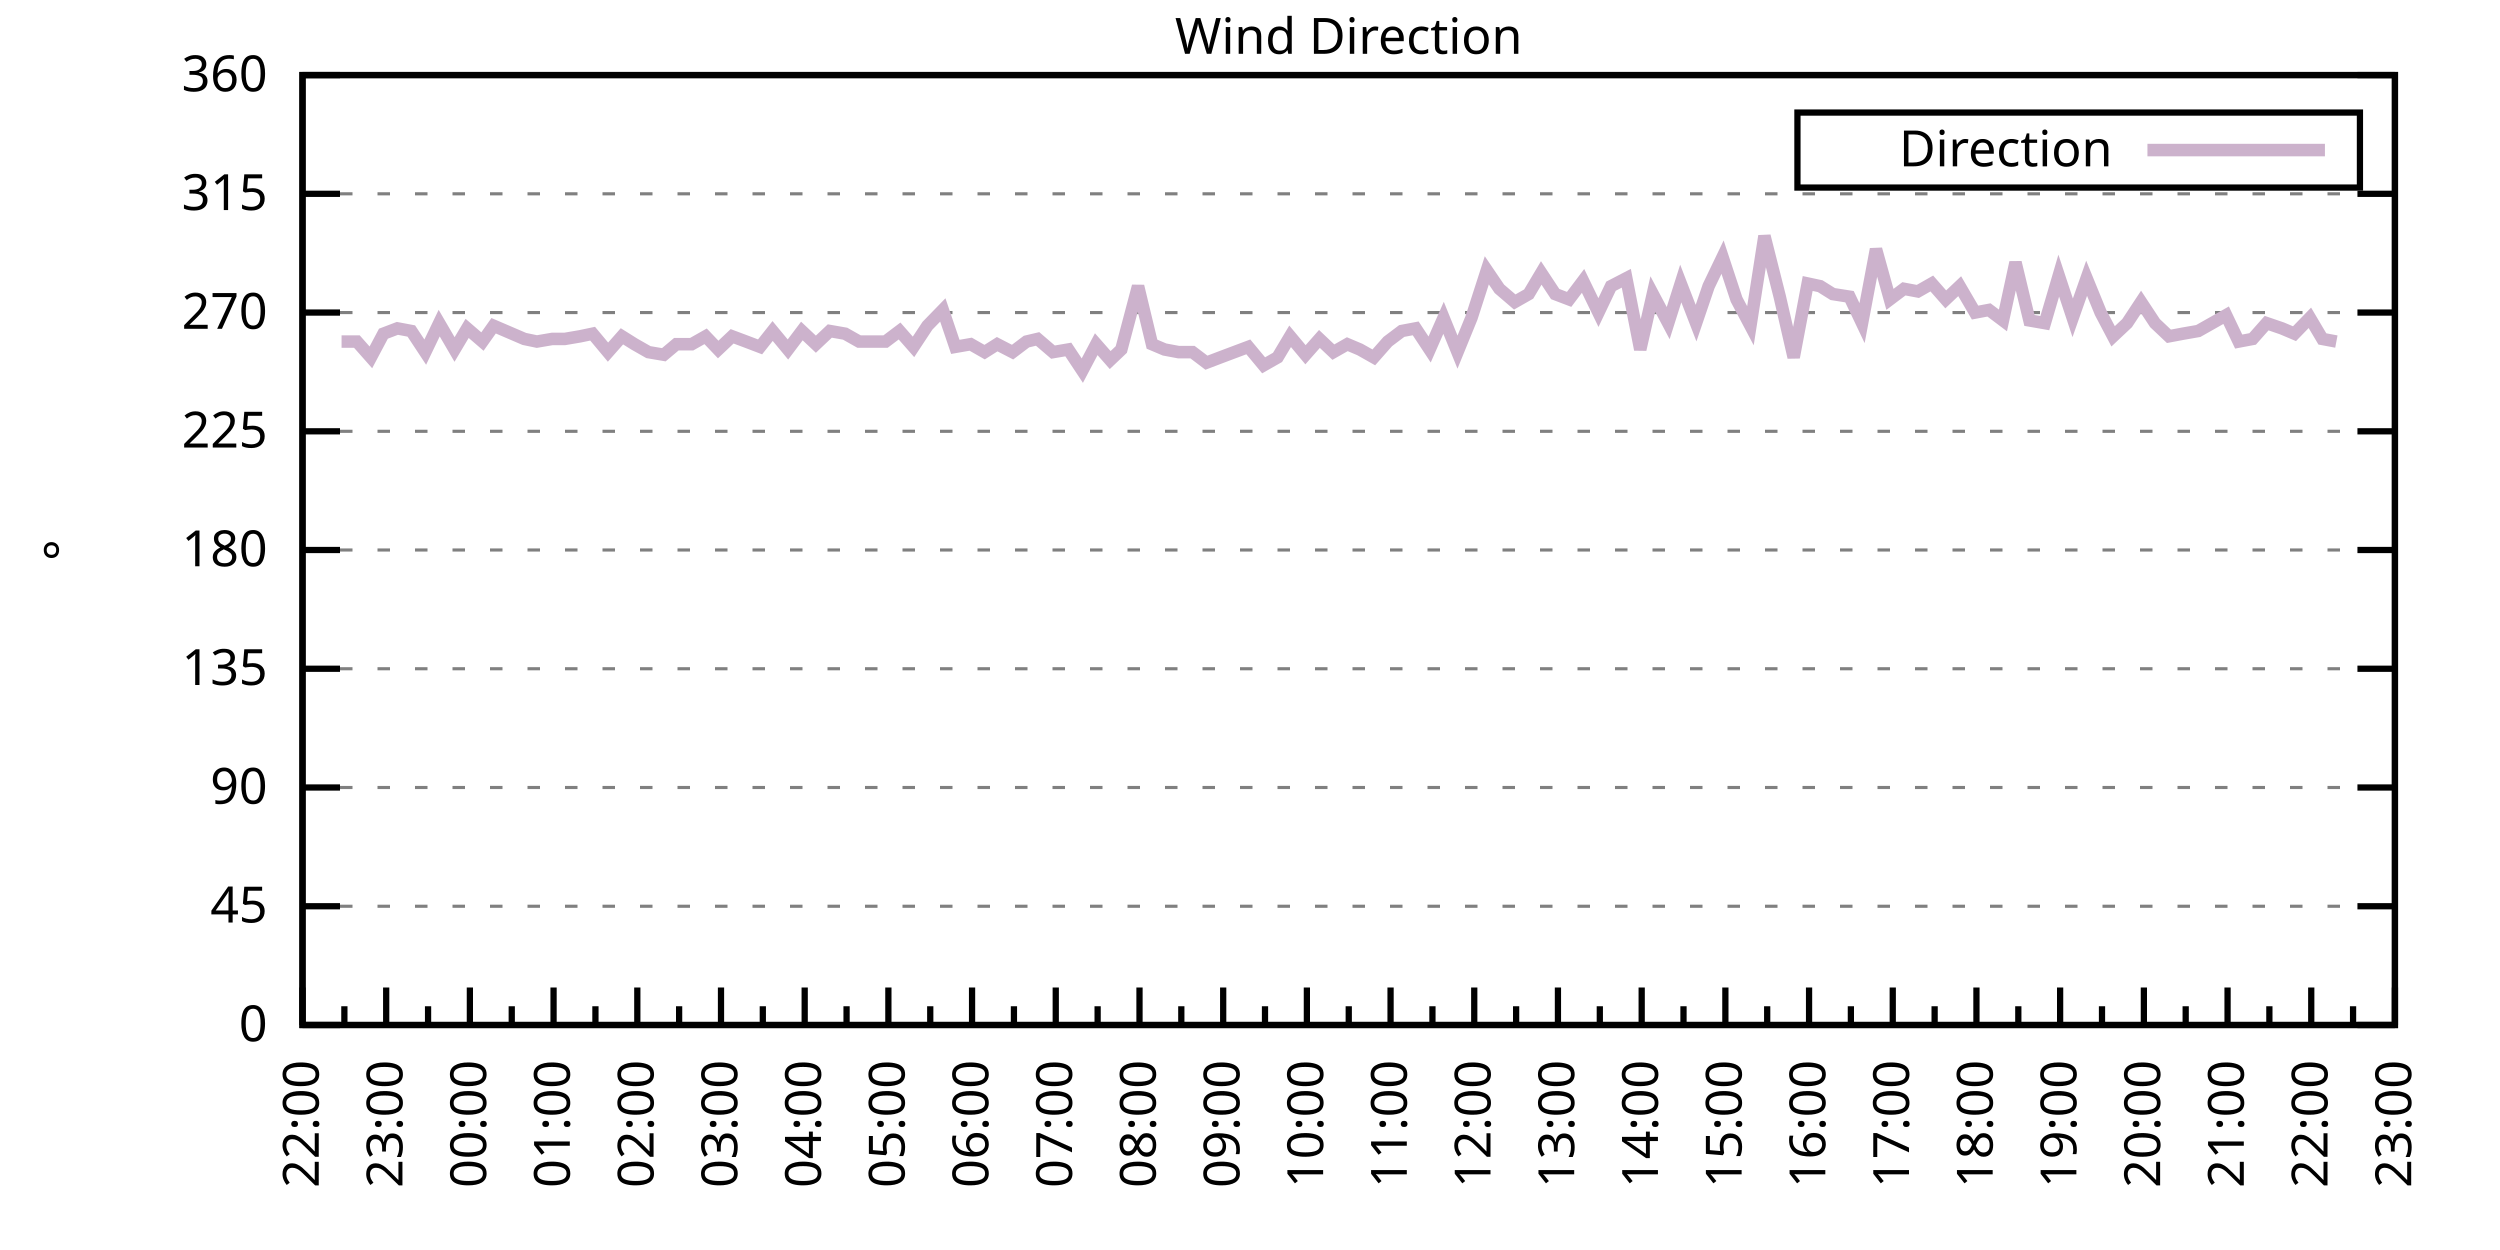
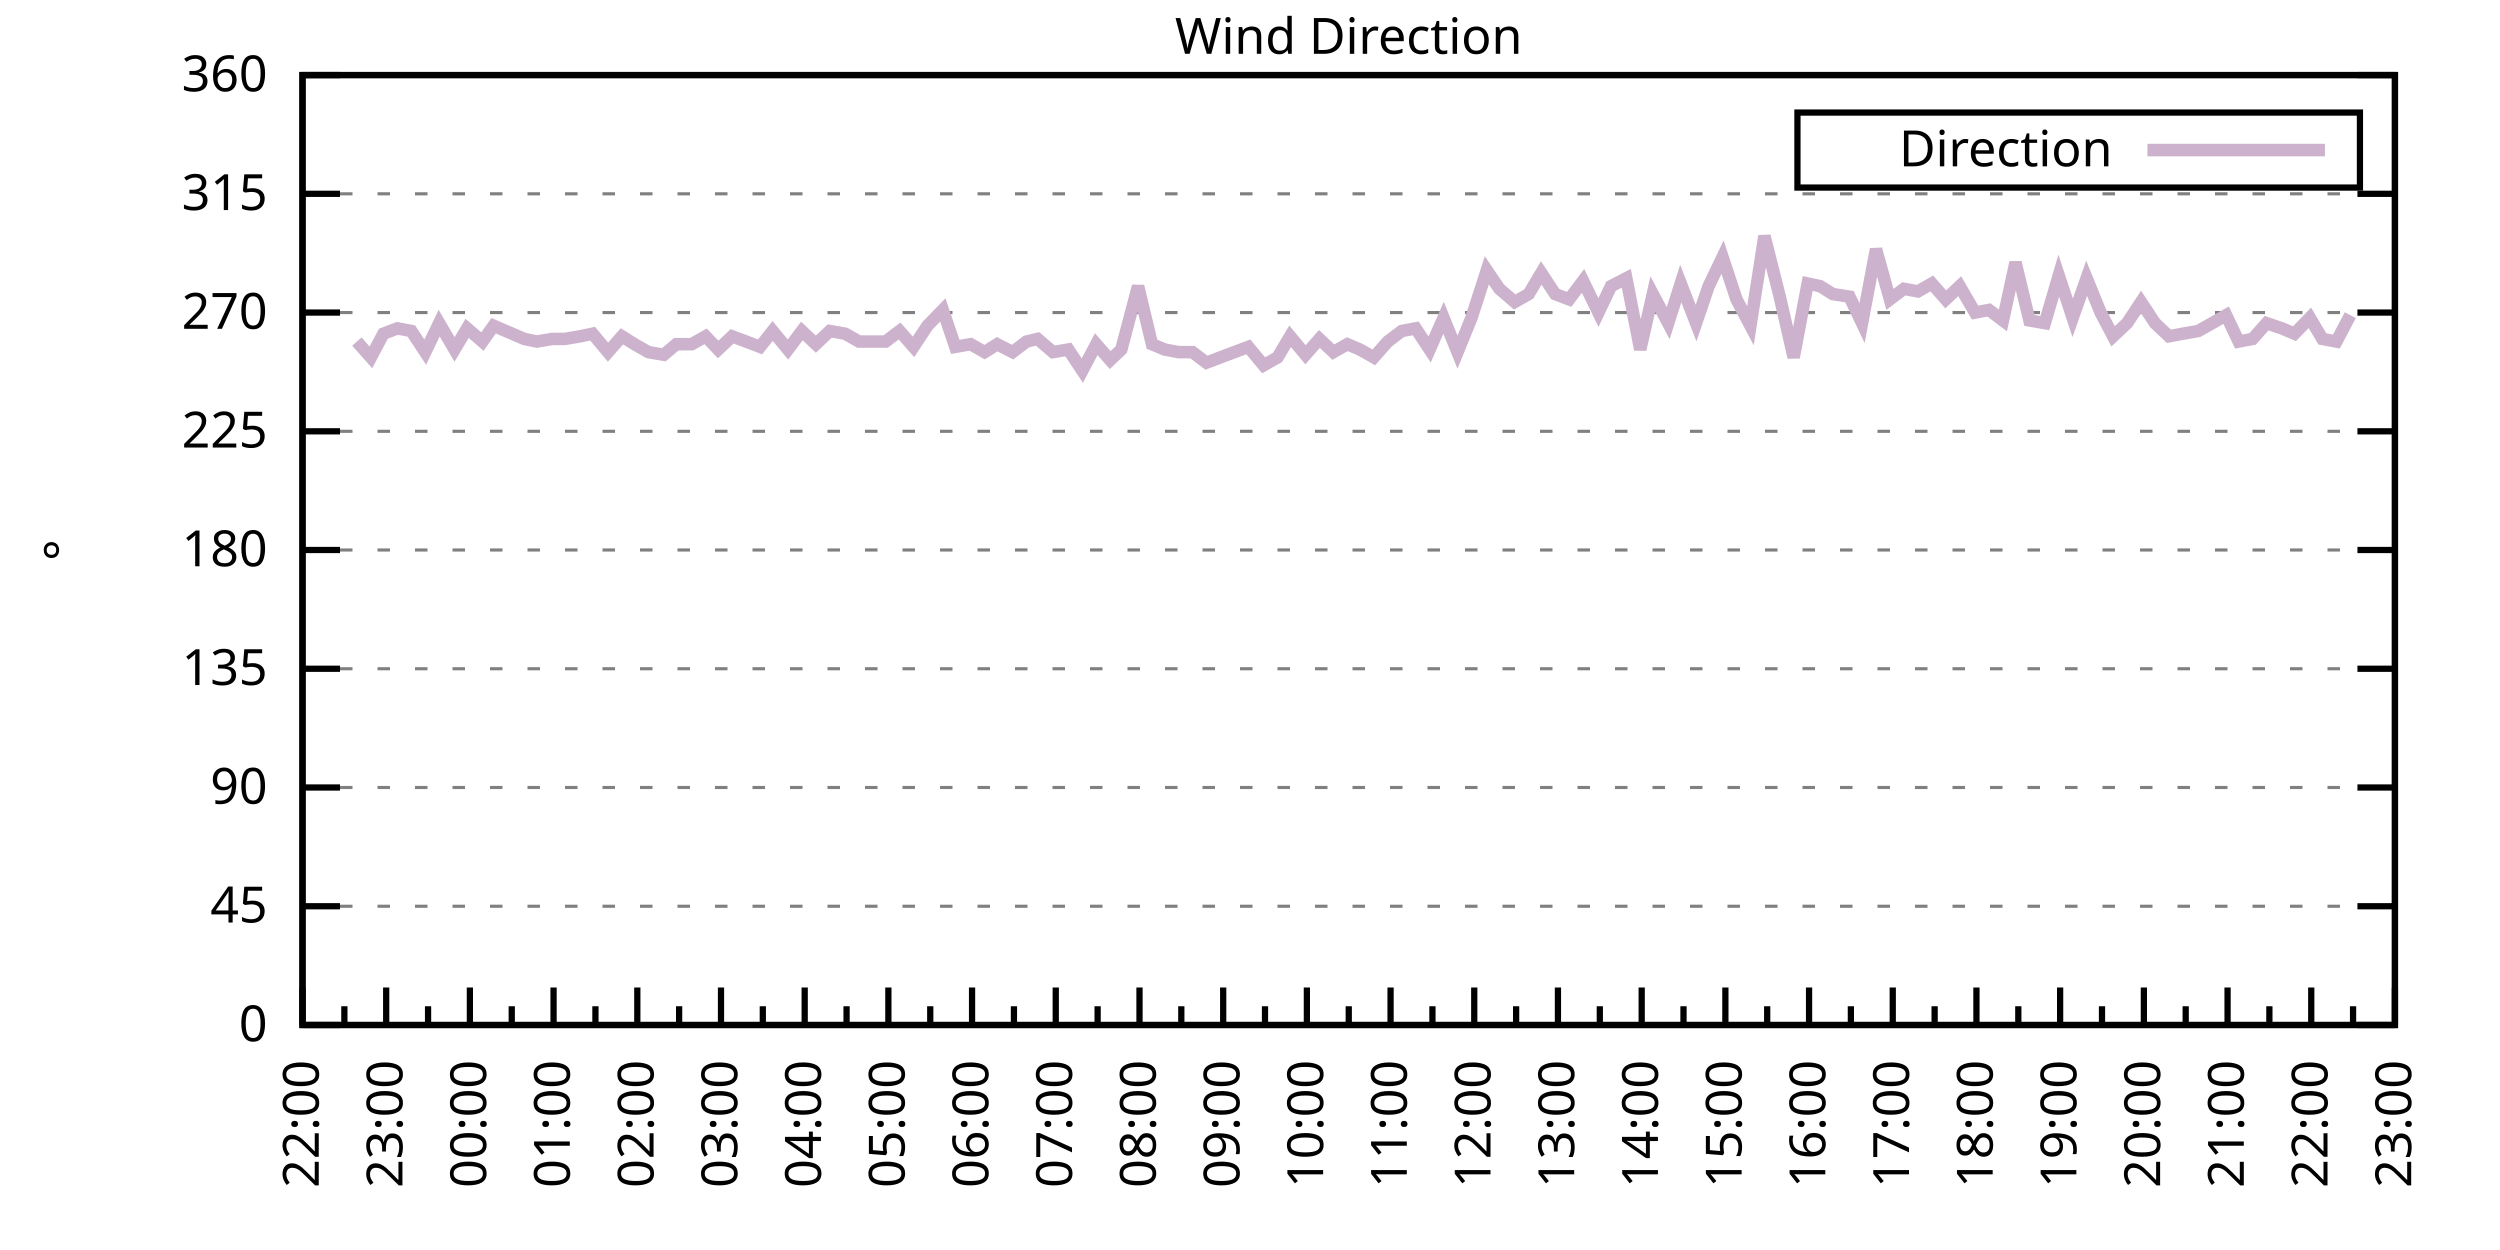
<svg xmlns="http://www.w3.org/2000/svg" xmlns:xlink="http://www.w3.org/1999/xlink" width="400" height="200" viewBox="0 0 400 200">
  <g id="gnuplot_canvas">
    <rect x="0" y="0" width="400" height="200" fill="none" />
    <defs>
      <circle id="gpDot" r="0.5" stroke-width="0.5" stroke="currentColor" />
      <path id="gpPt0" stroke-width="0.333" stroke="currentColor" d="M-1,0 h2 M0,-1 v2" />
      <path id="gpPt1" stroke-width="0.333" stroke="currentColor" d="M-1,-1 L1,1 M1,-1 L-1,1" />
      <path id="gpPt2" stroke-width="0.333" stroke="currentColor" d="M-1,0 L1,0 M0,-1 L0,1 M-1,-1 L1,1 M-1,1 L1,-1" />
      <rect id="gpPt3" stroke-width="0.333" stroke="currentColor" x="-1" y="-1" width="2" height="2" />
      <rect id="gpPt4" stroke-width="0.333" stroke="currentColor" fill="currentColor" x="-1" y="-1" width="2" height="2" />
      <circle id="gpPt5" stroke-width="0.333" stroke="currentColor" cx="0" cy="0" r="1" />
      <use xlink:href="#gpPt5" id="gpPt6" fill="currentColor" stroke="none" />
      <path id="gpPt7" stroke-width="0.333" stroke="currentColor" d="M0,-1.33 L-1.33,0.67 L1.33,0.67 z" />
      <use xlink:href="#gpPt7" id="gpPt8" fill="currentColor" stroke="none" />
      <use xlink:href="#gpPt7" id="gpPt9" stroke="currentColor" transform="rotate(180)" />
      <use xlink:href="#gpPt9" id="gpPt10" fill="currentColor" stroke="none" />
      <use xlink:href="#gpPt3" id="gpPt11" stroke="currentColor" transform="rotate(45)" />
      <use xlink:href="#gpPt11" id="gpPt12" fill="currentColor" stroke="none" />
      <path id="gpPt13" stroke-width="0.333" stroke="currentColor" d="M0,1.330 L1.265,0.411 L0.782,-1.067 L-0.782,-1.076 L-1.265,0.411 z" />
      <use xlink:href="#gpPt13" id="gpPt14" fill="currentColor" stroke="none" />
      <filter id="textbox" filterUnits="objectBoundingBox" x="0" y="0" height="1" width="1">
        <feFlood flood-color="white" flood-opacity="1" result="bgnd" />
        <feComposite in="SourceGraphic" in2="bgnd" operator="atop" />
      </filter>
      <filter id="greybox" filterUnits="objectBoundingBox" x="0" y="0" height="1" width="1">
        <feFlood flood-color="lightgrey" flood-opacity="1" result="grey" />
        <feComposite in="SourceGraphic" in2="grey" operator="atop" />
      </filter>
    </defs>
    <g fill="none" color="white" stroke="currentColor" stroke-width="1.00" stroke-linecap="butt" stroke-linejoin="miter">
</g>
    <g fill="none" color="black" stroke="currentColor" stroke-width="1.00" stroke-linecap="butt" stroke-linejoin="miter">
      <g stroke="none" shape-rendering="crispEdges">
        <polygon fill="rgb(255, 255, 255)" points="48.40,164.00 383.18,164.00 383.18,12.02 48.40,12.02 " />
      </g>
    </g>
    <g fill="none" color="black" stroke="currentColor" stroke-width="1.00" stroke-linecap="butt" stroke-linejoin="miter">
</g>
    <g fill="none" color="black" stroke="black" stroke-width="0.50" stroke-linecap="butt" stroke-linejoin="miter">
</g>
    <g fill="none" color="gray" stroke="currentColor" stroke-width="0.50" stroke-linecap="butt" stroke-linejoin="miter">
      <path stroke="gray" stroke-dasharray="2,4" class="gridline" d="M48.40,164.00 L383.19,164.00  " />
    </g>
    <g fill="none" color="gray" stroke="gray" stroke-width="1.00" stroke-linecap="butt" stroke-linejoin="miter">
</g>
    <g fill="none" color="black" stroke="currentColor" stroke-width="1.00" stroke-linecap="butt" stroke-linejoin="miter">
      <path stroke="black" d="M48.40,164.00 L54.40,164.00 M383.19,164.00 L377.19,164.00  " />
      <g transform="translate(42.80,166.60)" stroke="none" fill="black" font-family="Sans" font-size="8.00" text-anchor="end">
        <text>
          <tspan font-family="Sans"> 0</tspan>
        </text>
      </g>
    </g>
    <g fill="none" color="black" stroke="currentColor" stroke-width="1.00" stroke-linecap="butt" stroke-linejoin="miter">
</g>
    <g fill="none" color="black" stroke="black" stroke-width="0.50" stroke-linecap="butt" stroke-linejoin="miter">
</g>
    <g fill="none" color="gray" stroke="currentColor" stroke-width="0.50" stroke-linecap="butt" stroke-linejoin="miter">
      <path stroke="gray" stroke-dasharray="2,4" class="gridline" d="M48.40,145.00 L383.19,145.00  " />
    </g>
    <g fill="none" color="gray" stroke="gray" stroke-width="1.00" stroke-linecap="butt" stroke-linejoin="miter">
</g>
    <g fill="none" color="black" stroke="currentColor" stroke-width="1.00" stroke-linecap="butt" stroke-linejoin="miter">
      <path stroke="black" d="M48.40,145.00 L54.40,145.00 M383.19,145.00 L377.19,145.00  " />
      <g transform="translate(42.80,147.60)" stroke="none" fill="black" font-family="Sans" font-size="8.00" text-anchor="end">
        <text>
          <tspan font-family="Sans"> 45</tspan>
        </text>
      </g>
    </g>
    <g fill="none" color="black" stroke="currentColor" stroke-width="1.00" stroke-linecap="butt" stroke-linejoin="miter">
</g>
    <g fill="none" color="black" stroke="black" stroke-width="0.50" stroke-linecap="butt" stroke-linejoin="miter">
</g>
    <g fill="none" color="gray" stroke="currentColor" stroke-width="0.50" stroke-linecap="butt" stroke-linejoin="miter">
      <path stroke="gray" stroke-dasharray="2,4" class="gridline" d="M48.40,126.00 L383.19,126.00  " />
    </g>
    <g fill="none" color="gray" stroke="gray" stroke-width="1.00" stroke-linecap="butt" stroke-linejoin="miter">
</g>
    <g fill="none" color="black" stroke="currentColor" stroke-width="1.00" stroke-linecap="butt" stroke-linejoin="miter">
      <path stroke="black" d="M48.40,126.00 L54.40,126.00 M383.19,126.00 L377.19,126.00  " />
      <g transform="translate(42.80,128.60)" stroke="none" fill="black" font-family="Sans" font-size="8.00" text-anchor="end">
        <text>
          <tspan font-family="Sans"> 90</tspan>
        </text>
      </g>
    </g>
    <g fill="none" color="black" stroke="currentColor" stroke-width="1.00" stroke-linecap="butt" stroke-linejoin="miter">
</g>
    <g fill="none" color="black" stroke="black" stroke-width="0.50" stroke-linecap="butt" stroke-linejoin="miter">
</g>
    <g fill="none" color="gray" stroke="currentColor" stroke-width="0.50" stroke-linecap="butt" stroke-linejoin="miter">
      <path stroke="gray" stroke-dasharray="2,4" class="gridline" d="M48.40,107.00 L383.19,107.00  " />
    </g>
    <g fill="none" color="gray" stroke="gray" stroke-width="1.00" stroke-linecap="butt" stroke-linejoin="miter">
</g>
    <g fill="none" color="black" stroke="currentColor" stroke-width="1.00" stroke-linecap="butt" stroke-linejoin="miter">
      <path stroke="black" d="M48.40,107.00 L54.40,107.00 M383.19,107.00 L377.19,107.00  " />
      <g transform="translate(42.80,109.60)" stroke="none" fill="black" font-family="Sans" font-size="8.00" text-anchor="end">
        <text>
          <tspan font-family="Sans"> 135</tspan>
        </text>
      </g>
    </g>
    <g fill="none" color="black" stroke="currentColor" stroke-width="1.00" stroke-linecap="butt" stroke-linejoin="miter">
</g>
    <g fill="none" color="black" stroke="black" stroke-width="0.50" stroke-linecap="butt" stroke-linejoin="miter">
</g>
    <g fill="none" color="gray" stroke="currentColor" stroke-width="0.50" stroke-linecap="butt" stroke-linejoin="miter">
      <path stroke="gray" stroke-dasharray="2,4" class="gridline" d="M48.40,88.00 L383.19,88.00  " />
    </g>
    <g fill="none" color="gray" stroke="gray" stroke-width="1.00" stroke-linecap="butt" stroke-linejoin="miter">
</g>
    <g fill="none" color="black" stroke="currentColor" stroke-width="1.00" stroke-linecap="butt" stroke-linejoin="miter">
      <path stroke="black" d="M48.40,88.00 L54.40,88.00 M383.19,88.00 L377.19,88.00  " />
      <g transform="translate(42.80,90.60)" stroke="none" fill="black" font-family="Sans" font-size="8.00" text-anchor="end">
        <text>
          <tspan font-family="Sans"> 180</tspan>
        </text>
      </g>
    </g>
    <g fill="none" color="black" stroke="currentColor" stroke-width="1.00" stroke-linecap="butt" stroke-linejoin="miter">
</g>
    <g fill="none" color="black" stroke="black" stroke-width="0.50" stroke-linecap="butt" stroke-linejoin="miter">
</g>
    <g fill="none" color="gray" stroke="currentColor" stroke-width="0.50" stroke-linecap="butt" stroke-linejoin="miter">
      <path stroke="gray" stroke-dasharray="2,4" class="gridline" d="M48.40,69.01 L383.19,69.01  " />
    </g>
    <g fill="none" color="gray" stroke="gray" stroke-width="1.00" stroke-linecap="butt" stroke-linejoin="miter">
</g>
    <g fill="none" color="black" stroke="currentColor" stroke-width="1.00" stroke-linecap="butt" stroke-linejoin="miter">
      <path stroke="black" d="M48.40,69.01 L54.40,69.01 M383.19,69.01 L377.19,69.01  " />
      <g transform="translate(42.80,71.61)" stroke="none" fill="black" font-family="Sans" font-size="8.00" text-anchor="end">
        <text>
          <tspan font-family="Sans"> 225</tspan>
        </text>
      </g>
    </g>
    <g fill="none" color="black" stroke="currentColor" stroke-width="1.00" stroke-linecap="butt" stroke-linejoin="miter">
</g>
    <g fill="none" color="black" stroke="black" stroke-width="0.50" stroke-linecap="butt" stroke-linejoin="miter">
</g>
    <g fill="none" color="gray" stroke="currentColor" stroke-width="0.50" stroke-linecap="butt" stroke-linejoin="miter">
      <path stroke="gray" stroke-dasharray="2,4" class="gridline" d="M48.40,50.01 L383.19,50.01  " />
    </g>
    <g fill="none" color="gray" stroke="gray" stroke-width="1.00" stroke-linecap="butt" stroke-linejoin="miter">
</g>
    <g fill="none" color="black" stroke="currentColor" stroke-width="1.00" stroke-linecap="butt" stroke-linejoin="miter">
      <path stroke="black" d="M48.40,50.01 L54.40,50.01 M383.19,50.01 L377.19,50.01  " />
      <g transform="translate(42.80,52.61)" stroke="none" fill="black" font-family="Sans" font-size="8.00" text-anchor="end">
        <text>
          <tspan font-family="Sans"> 270</tspan>
        </text>
      </g>
    </g>
    <g fill="none" color="black" stroke="currentColor" stroke-width="1.00" stroke-linecap="butt" stroke-linejoin="miter">
</g>
    <g fill="none" color="black" stroke="black" stroke-width="0.50" stroke-linecap="butt" stroke-linejoin="miter">
</g>
    <g fill="none" color="gray" stroke="currentColor" stroke-width="0.50" stroke-linecap="butt" stroke-linejoin="miter">
      <path stroke="gray" stroke-dasharray="2,4" class="gridline" d="M48.40,31.01 L383.19,31.01  " />
    </g>
    <g fill="none" color="gray" stroke="gray" stroke-width="1.00" stroke-linecap="butt" stroke-linejoin="miter">
</g>
    <g fill="none" color="black" stroke="currentColor" stroke-width="1.00" stroke-linecap="butt" stroke-linejoin="miter">
      <path stroke="black" d="M48.40,31.01 L54.40,31.01 M383.19,31.01 L377.19,31.01  " />
      <g transform="translate(42.80,33.61)" stroke="none" fill="black" font-family="Sans" font-size="8.00" text-anchor="end">
        <text>
          <tspan font-family="Sans"> 315</tspan>
        </text>
      </g>
    </g>
    <g fill="none" color="black" stroke="currentColor" stroke-width="1.00" stroke-linecap="butt" stroke-linejoin="miter">
</g>
    <g fill="none" color="black" stroke="black" stroke-width="0.50" stroke-linecap="butt" stroke-linejoin="miter">
</g>
    <g fill="none" color="gray" stroke="currentColor" stroke-width="0.50" stroke-linecap="butt" stroke-linejoin="miter">
      <path stroke="gray" stroke-dasharray="2,4" class="gridline" d="M48.40,12.01 L383.19,12.01  " />
    </g>
    <g fill="none" color="gray" stroke="gray" stroke-width="1.00" stroke-linecap="butt" stroke-linejoin="miter">
</g>
    <g fill="none" color="black" stroke="currentColor" stroke-width="1.00" stroke-linecap="butt" stroke-linejoin="miter">
      <path stroke="black" d="M48.40,12.01 L54.40,12.01 M383.19,12.01 L377.19,12.01  " />
      <g transform="translate(42.80,14.61)" stroke="none" fill="black" font-family="Sans" font-size="8.00" text-anchor="end">
        <text>
          <tspan font-family="Sans"> 360</tspan>
        </text>
      </g>
    </g>
    <g fill="none" color="black" stroke="currentColor" stroke-width="1.00" stroke-linecap="butt" stroke-linejoin="miter">
      <path stroke="black" d="M48.40,164.00 L48.40,158.00  " />
      <g transform="translate(51.00,169.60) rotate(270)" stroke="none" fill="black" font-family="Sans" font-size="8.00" text-anchor="end">
        <text>
          <tspan font-family="Sans">22:00</tspan>
        </text>
      </g>
    </g>
    <g fill="none" color="black" stroke="currentColor" stroke-width="1.00" stroke-linecap="butt" stroke-linejoin="miter">
      <path stroke="black" d="M55.10,164.00 L55.10,161.00 M61.79,164.00 L61.79,158.00  " />
      <g transform="translate(64.39,169.60) rotate(270)" stroke="none" fill="black" font-family="Sans" font-size="8.00" text-anchor="end">
        <text>
          <tspan font-family="Sans">23:00</tspan>
        </text>
      </g>
    </g>
    <g fill="none" color="black" stroke="currentColor" stroke-width="1.00" stroke-linecap="butt" stroke-linejoin="miter">
      <path stroke="black" d="M68.49,164.00 L68.49,161.00 M75.18,164.00 L75.18,158.00  " />
      <g transform="translate(77.78,169.60) rotate(270)" stroke="none" fill="black" font-family="Sans" font-size="8.00" text-anchor="end">
        <text>
          <tspan font-family="Sans">00:00</tspan>
        </text>
      </g>
    </g>
    <g fill="none" color="black" stroke="currentColor" stroke-width="1.00" stroke-linecap="butt" stroke-linejoin="miter">
      <path stroke="black" d="M81.88,164.00 L81.88,161.00 M88.57,164.00 L88.57,158.00  " />
      <g transform="translate(91.17,169.60) rotate(270)" stroke="none" fill="black" font-family="Sans" font-size="8.00" text-anchor="end">
        <text>
          <tspan font-family="Sans">01:00</tspan>
        </text>
      </g>
    </g>
    <g fill="none" color="black" stroke="currentColor" stroke-width="1.00" stroke-linecap="butt" stroke-linejoin="miter">
      <path stroke="black" d="M95.27,164.00 L95.27,161.00 M101.97,164.00 L101.97,158.00  " />
      <g transform="translate(104.57,169.60) rotate(270)" stroke="none" fill="black" font-family="Sans" font-size="8.00" text-anchor="end">
        <text>
          <tspan font-family="Sans">02:00</tspan>
        </text>
      </g>
    </g>
    <g fill="none" color="black" stroke="currentColor" stroke-width="1.00" stroke-linecap="butt" stroke-linejoin="miter">
      <path stroke="black" d="M108.66,164.00 L108.66,161.00 M115.36,164.00 L115.36,158.00  " />
      <g transform="translate(117.96,169.60) rotate(270)" stroke="none" fill="black" font-family="Sans" font-size="8.00" text-anchor="end">
        <text>
          <tspan font-family="Sans">03:00</tspan>
        </text>
      </g>
    </g>
    <g fill="none" color="black" stroke="currentColor" stroke-width="1.00" stroke-linecap="butt" stroke-linejoin="miter">
      <path stroke="black" d="M122.05,164.00 L122.05,161.00 M128.75,164.00 L128.75,158.00  " />
      <g transform="translate(131.35,169.60) rotate(270)" stroke="none" fill="black" font-family="Sans" font-size="8.00" text-anchor="end">
        <text>
          <tspan font-family="Sans">04:00</tspan>
        </text>
      </g>
    </g>
    <g fill="none" color="black" stroke="currentColor" stroke-width="1.00" stroke-linecap="butt" stroke-linejoin="miter">
      <path stroke="black" d="M135.45,164.00 L135.45,161.00 M142.14,164.00 L142.14,158.00  " />
      <g transform="translate(144.74,169.60) rotate(270)" stroke="none" fill="black" font-family="Sans" font-size="8.00" text-anchor="end">
        <text>
          <tspan font-family="Sans">05:00</tspan>
        </text>
      </g>
    </g>
    <g fill="none" color="black" stroke="currentColor" stroke-width="1.00" stroke-linecap="butt" stroke-linejoin="miter">
      <path stroke="black" d="M148.84,164.00 L148.84,161.00 M155.53,164.00 L155.53,158.00  " />
      <g transform="translate(158.13,169.60) rotate(270)" stroke="none" fill="black" font-family="Sans" font-size="8.00" text-anchor="end">
        <text>
          <tspan font-family="Sans">06:00</tspan>
        </text>
      </g>
    </g>
    <g fill="none" color="black" stroke="currentColor" stroke-width="1.00" stroke-linecap="butt" stroke-linejoin="miter">
      <path stroke="black" d="M162.23,164.00 L162.23,161.00 M168.92,164.00 L168.92,158.00  " />
      <g transform="translate(171.52,169.60) rotate(270)" stroke="none" fill="black" font-family="Sans" font-size="8.00" text-anchor="end">
        <text>
          <tspan font-family="Sans">07:00</tspan>
        </text>
      </g>
    </g>
    <g fill="none" color="black" stroke="currentColor" stroke-width="1.00" stroke-linecap="butt" stroke-linejoin="miter">
      <path stroke="black" d="M175.62,164.00 L175.62,161.00 M182.32,164.00 L182.32,158.00  " />
      <g transform="translate(184.92,169.60) rotate(270)" stroke="none" fill="black" font-family="Sans" font-size="8.00" text-anchor="end">
        <text>
          <tspan font-family="Sans">08:00</tspan>
        </text>
      </g>
    </g>
    <g fill="none" color="black" stroke="currentColor" stroke-width="1.00" stroke-linecap="butt" stroke-linejoin="miter">
      <path stroke="black" d="M189.01,164.00 L189.01,161.00 M195.71,164.00 L195.71,158.00  " />
      <g transform="translate(198.31,169.60) rotate(270)" stroke="none" fill="black" font-family="Sans" font-size="8.00" text-anchor="end">
        <text>
          <tspan font-family="Sans">09:00</tspan>
        </text>
      </g>
    </g>
    <g fill="none" color="black" stroke="currentColor" stroke-width="1.00" stroke-linecap="butt" stroke-linejoin="miter">
      <path stroke="black" d="M202.40,164.00 L202.40,161.00 M209.10,164.00 L209.10,158.00  " />
      <g transform="translate(211.70,169.60) rotate(270)" stroke="none" fill="black" font-family="Sans" font-size="8.00" text-anchor="end">
        <text>
          <tspan font-family="Sans">10:00</tspan>
        </text>
      </g>
    </g>
    <g fill="none" color="black" stroke="currentColor" stroke-width="1.00" stroke-linecap="butt" stroke-linejoin="miter">
      <path stroke="black" d="M215.80,164.00 L215.80,161.00 M222.49,164.00 L222.49,158.00  " />
      <g transform="translate(225.09,169.60) rotate(270)" stroke="none" fill="black" font-family="Sans" font-size="8.00" text-anchor="end">
        <text>
          <tspan font-family="Sans">11:00</tspan>
        </text>
      </g>
    </g>
    <g fill="none" color="black" stroke="currentColor" stroke-width="1.00" stroke-linecap="butt" stroke-linejoin="miter">
      <path stroke="black" d="M229.19,164.00 L229.19,161.00 M235.88,164.00 L235.88,158.00  " />
      <g transform="translate(238.48,169.60) rotate(270)" stroke="none" fill="black" font-family="Sans" font-size="8.00" text-anchor="end">
        <text>
          <tspan font-family="Sans">12:00</tspan>
        </text>
      </g>
    </g>
    <g fill="none" color="black" stroke="currentColor" stroke-width="1.00" stroke-linecap="butt" stroke-linejoin="miter">
      <path stroke="black" d="M242.58,164.00 L242.58,161.00 M249.27,164.00 L249.27,158.00  " />
      <g transform="translate(251.87,169.60) rotate(270)" stroke="none" fill="black" font-family="Sans" font-size="8.00" text-anchor="end">
        <text>
          <tspan font-family="Sans">13:00</tspan>
        </text>
      </g>
    </g>
    <g fill="none" color="black" stroke="currentColor" stroke-width="1.00" stroke-linecap="butt" stroke-linejoin="miter">
      <path stroke="black" d="M255.97,164.00 L255.97,161.00 M262.67,164.00 L262.67,158.00  " />
      <g transform="translate(265.27,169.60) rotate(270)" stroke="none" fill="black" font-family="Sans" font-size="8.00" text-anchor="end">
        <text>
          <tspan font-family="Sans">14:00</tspan>
        </text>
      </g>
    </g>
    <g fill="none" color="black" stroke="currentColor" stroke-width="1.00" stroke-linecap="butt" stroke-linejoin="miter">
      <path stroke="black" d="M269.36,164.00 L269.36,161.00 M276.06,164.00 L276.06,158.00  " />
      <g transform="translate(278.66,169.60) rotate(270)" stroke="none" fill="black" font-family="Sans" font-size="8.00" text-anchor="end">
        <text>
          <tspan font-family="Sans">15:00</tspan>
        </text>
      </g>
    </g>
    <g fill="none" color="black" stroke="currentColor" stroke-width="1.00" stroke-linecap="butt" stroke-linejoin="miter">
      <path stroke="black" d="M282.75,164.00 L282.75,161.00 M289.45,164.00 L289.45,158.00  " />
      <g transform="translate(292.05,169.60) rotate(270)" stroke="none" fill="black" font-family="Sans" font-size="8.00" text-anchor="end">
        <text>
          <tspan font-family="Sans">16:00</tspan>
        </text>
      </g>
    </g>
    <g fill="none" color="black" stroke="currentColor" stroke-width="1.00" stroke-linecap="butt" stroke-linejoin="miter">
      <path stroke="black" d="M296.14,164.00 L296.14,161.00 M302.84,164.00 L302.84,158.00  " />
      <g transform="translate(305.44,169.60) rotate(270)" stroke="none" fill="black" font-family="Sans" font-size="8.00" text-anchor="end">
        <text>
          <tspan font-family="Sans">17:00</tspan>
        </text>
      </g>
    </g>
    <g fill="none" color="black" stroke="currentColor" stroke-width="1.00" stroke-linecap="butt" stroke-linejoin="miter">
      <path stroke="black" d="M309.54,164.00 L309.54,161.00 M316.23,164.00 L316.23,158.00  " />
      <g transform="translate(318.83,169.60) rotate(270)" stroke="none" fill="black" font-family="Sans" font-size="8.00" text-anchor="end">
        <text>
          <tspan font-family="Sans">18:00</tspan>
        </text>
      </g>
    </g>
    <g fill="none" color="black" stroke="currentColor" stroke-width="1.00" stroke-linecap="butt" stroke-linejoin="miter">
      <path stroke="black" d="M322.93,164.00 L322.93,161.00 M329.62,164.00 L329.62,158.00  " />
      <g transform="translate(332.22,169.60) rotate(270)" stroke="none" fill="black" font-family="Sans" font-size="8.00" text-anchor="end">
        <text>
          <tspan font-family="Sans">19:00</tspan>
        </text>
      </g>
    </g>
    <g fill="none" color="black" stroke="currentColor" stroke-width="1.00" stroke-linecap="butt" stroke-linejoin="miter">
      <path stroke="black" d="M336.32,164.00 L336.32,161.00 M343.02,164.00 L343.02,158.00  " />
      <g transform="translate(345.62,169.60) rotate(270)" stroke="none" fill="black" font-family="Sans" font-size="8.00" text-anchor="end">
        <text>
          <tspan font-family="Sans">20:00</tspan>
        </text>
      </g>
    </g>
    <g fill="none" color="black" stroke="currentColor" stroke-width="1.00" stroke-linecap="butt" stroke-linejoin="miter">
      <path stroke="black" d="M349.71,164.00 L349.71,161.00 M356.41,164.00 L356.41,158.00  " />
      <g transform="translate(359.01,169.60) rotate(270)" stroke="none" fill="black" font-family="Sans" font-size="8.00" text-anchor="end">
        <text>
          <tspan font-family="Sans">21:00</tspan>
        </text>
      </g>
    </g>
    <g fill="none" color="black" stroke="currentColor" stroke-width="1.00" stroke-linecap="butt" stroke-linejoin="miter">
      <path stroke="black" d="M363.10,164.00 L363.10,161.00 M369.80,164.00 L369.80,158.00  " />
      <g transform="translate(372.40,169.60) rotate(270)" stroke="none" fill="black" font-family="Sans" font-size="8.00" text-anchor="end">
        <text>
          <tspan font-family="Sans">22:00</tspan>
        </text>
      </g>
    </g>
    <g fill="none" color="black" stroke="currentColor" stroke-width="1.00" stroke-linecap="butt" stroke-linejoin="miter">
      <path stroke="black" d="M376.49,164.00 L376.49,161.00 M383.19,164.00 L383.19,158.00  " />
      <g transform="translate(385.79,169.60) rotate(270)" stroke="none" fill="black" font-family="Sans" font-size="8.00" text-anchor="end">
        <text>
          <tspan font-family="Sans">23:00</tspan>
        </text>
      </g>
    </g>
    <g fill="none" color="black" stroke="currentColor" stroke-width="1.00" stroke-linecap="butt" stroke-linejoin="miter">
</g>
    <g fill="none" color="black" stroke="currentColor" stroke-width="1.00" stroke-linecap="butt" stroke-linejoin="miter">
      <path stroke="black" d="M48.40,12.01 L48.40,164.00 L383.19,164.00 L383.19,12.01 L48.40,12.01 Z  " />
    </g>
    <g fill="none" color="black" stroke="currentColor" stroke-width="1.00" stroke-linecap="butt" stroke-linejoin="miter">
      <g transform="translate(12.80,88.01) rotate(270)" stroke="none" fill="black" font-family="Sans" font-size="8.00" text-anchor="middle">
        <text>
          <tspan font-family="Sans">°</tspan>
        </text>
      </g>
    </g>
    <g fill="none" color="black" stroke="currentColor" stroke-width="1.00" stroke-linecap="butt" stroke-linejoin="miter">
</g>
    <g fill="none" color="black" stroke="currentColor" stroke-width="1.00" stroke-linecap="butt" stroke-linejoin="miter">
      <path stroke="black" d="M287.59,30.01 L287.59,18.01 L377.59,18.01 L377.59,30.01 L287.59,30.01 Z  " />
    </g>
    <g id="Wind_direction_plot_1">
      <g fill="none" color="white" stroke="black" stroke-width="2.00" stroke-linecap="butt" stroke-linejoin="miter">
</g>
      <g fill="none" color="black" stroke="currentColor" stroke-width="2.00" stroke-linecap="butt" stroke-linejoin="miter">
        <g transform="translate(337.99,26.61)" stroke="none" fill="black" font-family="Sans" font-size="8.00" text-anchor="end">
          <text>
            <tspan font-family="Sans">Direction</tspan>
          </text>
        </g>
      </g>
      <g fill="none" color="black" stroke="currentColor" stroke-width="2.00" stroke-linecap="butt" stroke-linejoin="miter">
-         <path stroke="rgb(204, 178, 204)" d="M343.59,24.01 L371.99,24.01 M54.65,54.65 L57.10,54.65 L59.34,57.18 L61.35,53.39 L63.58,52.54 L65.81,52.96   L68.04,56.34 L70.27,51.70 L72.73,55.92 L74.74,52.54 L77.19,54.65 L78.98,52.12 L83.89,54.23 L85.90,54.65   L88.35,54.23 L90.36,54.23 L92.82,53.81 L94.82,53.39 L97.28,56.34 L99.51,53.81 L101.52,55.07 L103.75,56.34   L106.21,56.76 L108.22,55.07 L110.67,55.07 L112.90,53.81 L114.91,55.92 L117.14,53.81 L119.38,54.65 L121.61,55.50   L123.62,52.96 L126.07,55.92 L128.30,52.96 L130.54,55.07 L132.77,52.96 L135.22,53.39 L137.45,54.65 L141.69,54.65   L143.93,52.96 L146.16,55.50 L148.39,52.12 L150.85,49.59 L152.85,55.50 L155.31,55.07 L157.54,56.34 L159.55,55.07   L162.01,56.34 L164.24,54.65 L166.02,54.23 L168.48,56.34 L170.93,55.92 L173.17,59.30 L175.40,55.07 L177.63,57.61   L179.41,55.92 L182.09,45.79 L184.32,55.07 L186.33,55.92 L188.57,56.34 L190.80,56.34 L193.03,58.03 L195.26,57.18   L197.49,56.34 L199.73,55.50 L202.18,58.45 L204.41,57.18 L206.42,53.81 L208.88,56.76 L211.11,54.23 L213.34,56.34   L215.57,55.07 L217.58,55.92 L219.81,57.18 L222.04,54.65 L224.28,52.96 L226.51,52.54 L228.74,55.92 L230.97,50.85   L233.20,56.34 L235.44,50.85 L237.89,43.25 L239.90,46.21 L242.36,48.32 L244.59,47.05 L246.60,43.67 L248.83,47.05   L251.06,47.90 L253.29,44.94 L255.75,50.01 L257.76,45.79 L260.21,44.52 L262.44,55.92 L264.45,47.05 L266.91,51.70   L268.92,45.36 L271.37,51.70 L273.38,45.79 L275.61,41.14 L277.84,47.90 L280.07,52.12 L282.31,37.76 L284.76,47.47   L286.99,57.18 L289.23,45.36 L291.23,45.79 L293.24,47.05 L295.92,47.47 L297.93,51.70 L300.16,39.87 L302.39,47.90   L304.63,46.21 L306.86,46.63 L309.09,45.36 L311.32,47.90 L313.55,45.79 L316.01,50.01 L318.24,49.59 L320.47,51.27   L322.48,41.99 L324.71,51.27 L327.17,51.70 L329.40,44.10 L331.63,50.85 L333.86,44.52 L336.10,50.01 L338.10,53.81   L340.34,51.70 L342.57,48.32 L344.80,51.70 L347.03,53.81 L349.26,53.39 L351.72,52.96 L353.95,51.70 L356.18,50.43   L358.19,54.65 L360.42,54.23 L362.66,51.70 L365.11,52.54 L367.12,53.39 L369.58,50.85 L371.58,54.23 L373.82,54.65    " />
+         <path stroke="rgb(204, 178, 204)" d="M343.59,24.01 L371.99,24.01 M57.10,54.65 L59.34,57.18 L61.35,53.39 L63.58,52.54 L65.81,52.96 L68.04,56.34   L70.27,51.70 L72.73,55.92 L74.74,52.54 L77.19,54.65 L78.98,52.12 L83.89,54.23 L85.90,54.65 L88.35,54.23   L90.36,54.23 L92.82,53.81 L94.82,53.39 L97.28,56.34 L99.51,53.81 L101.52,55.07 L103.75,56.34 L106.21,56.76   L108.22,55.07 L110.67,55.07 L112.90,53.81 L114.91,55.92 L117.14,53.81 L119.38,54.65 L121.61,55.50 L123.62,52.96   L126.07,55.92 L128.30,52.96 L130.54,55.07 L132.77,52.96 L135.22,53.39 L137.45,54.65 L141.69,54.65 L143.93,52.96   L146.16,55.50 L148.39,52.12 L150.85,49.59 L152.85,55.50 L155.31,55.07 L157.54,56.34 L159.55,55.07 L162.01,56.34   L164.24,54.65 L166.02,54.23 L168.48,56.34 L170.93,55.92 L173.17,59.30 L175.40,55.07 L177.63,57.61 L179.41,55.92   L182.09,45.79 L184.32,55.07 L186.33,55.92 L188.57,56.34 L190.80,56.34 L193.03,58.03 L195.26,57.18 L197.49,56.34   L199.73,55.50 L202.18,58.45 L204.41,57.18 L206.42,53.81 L208.88,56.76 L211.11,54.23 L213.34,56.34 L215.57,55.07   L217.58,55.92 L219.81,57.18 L222.04,54.65 L224.28,52.96 L226.51,52.54 L228.74,55.92 L230.97,50.85 L233.20,56.34   L235.44,50.85 L237.89,43.25 L239.90,46.21 L242.36,48.32 L244.59,47.05 L246.60,43.67 L248.83,47.05 L251.06,47.90   L253.29,44.94 L255.75,50.01 L257.76,45.79 L260.21,44.52 L262.44,55.92 L264.45,47.05 L266.91,51.70 L268.92,45.36   L271.37,51.70 L273.38,45.79 L275.61,41.14 L277.84,47.90 L280.07,52.12 L282.31,37.76 L284.76,47.47 L286.99,57.18   L289.23,45.36 L291.23,45.79 L293.24,47.05 L295.92,47.47 L297.93,51.70 L300.16,39.87 L302.39,47.90 L304.63,46.21   L306.86,46.63 L309.09,45.36 L311.32,47.90 L313.55,45.79 L316.01,50.01 L318.24,49.59 L320.47,51.27 L322.48,41.99   L324.71,51.27 L327.17,51.70 L329.40,44.10 L331.63,50.85 L333.86,44.52 L336.10,50.01 L338.10,53.81 L340.34,51.70   L342.57,48.32 L344.80,51.70 L347.03,53.81 L349.26,53.39 L351.72,52.96 L353.95,51.70 L356.18,50.43 L358.19,54.65   L360.42,54.23 L362.66,51.70 L365.11,52.54 L367.12,53.39 L369.58,50.85 L371.58,54.23 L373.82,54.65 L376.05,50.43    " />
      </g>
    </g>
    <g fill="none" color="black" stroke="currentColor" stroke-width="2.00" stroke-linecap="butt" stroke-linejoin="miter">
</g>
    <g fill="none" color="black" stroke="black" stroke-width="1.00" stroke-linecap="butt" stroke-linejoin="miter">
</g>
    <g fill="none" color="black" stroke="currentColor" stroke-width="1.00" stroke-linecap="butt" stroke-linejoin="miter">
      <path stroke="black" d="M48.40,12.01 L48.40,164.00 L383.19,164.00 L383.19,12.01 L48.40,12.01 Z  " />
    </g>
    <g fill="none" color="black" stroke="currentColor" stroke-width="1.00" stroke-linecap="butt" stroke-linejoin="miter">
      <g transform="translate(215.79,8.61)" stroke="none" fill="black" font-family="Sans" font-size="8.00" text-anchor="middle">
        <text>
          <tspan font-family="Sans">Wind Direction</tspan>
        </text>
      </g>
    </g>
    <g fill="none" color="black" stroke="currentColor" stroke-width="1.00" stroke-linecap="butt" stroke-linejoin="miter">
</g>
  </g>
</svg>
